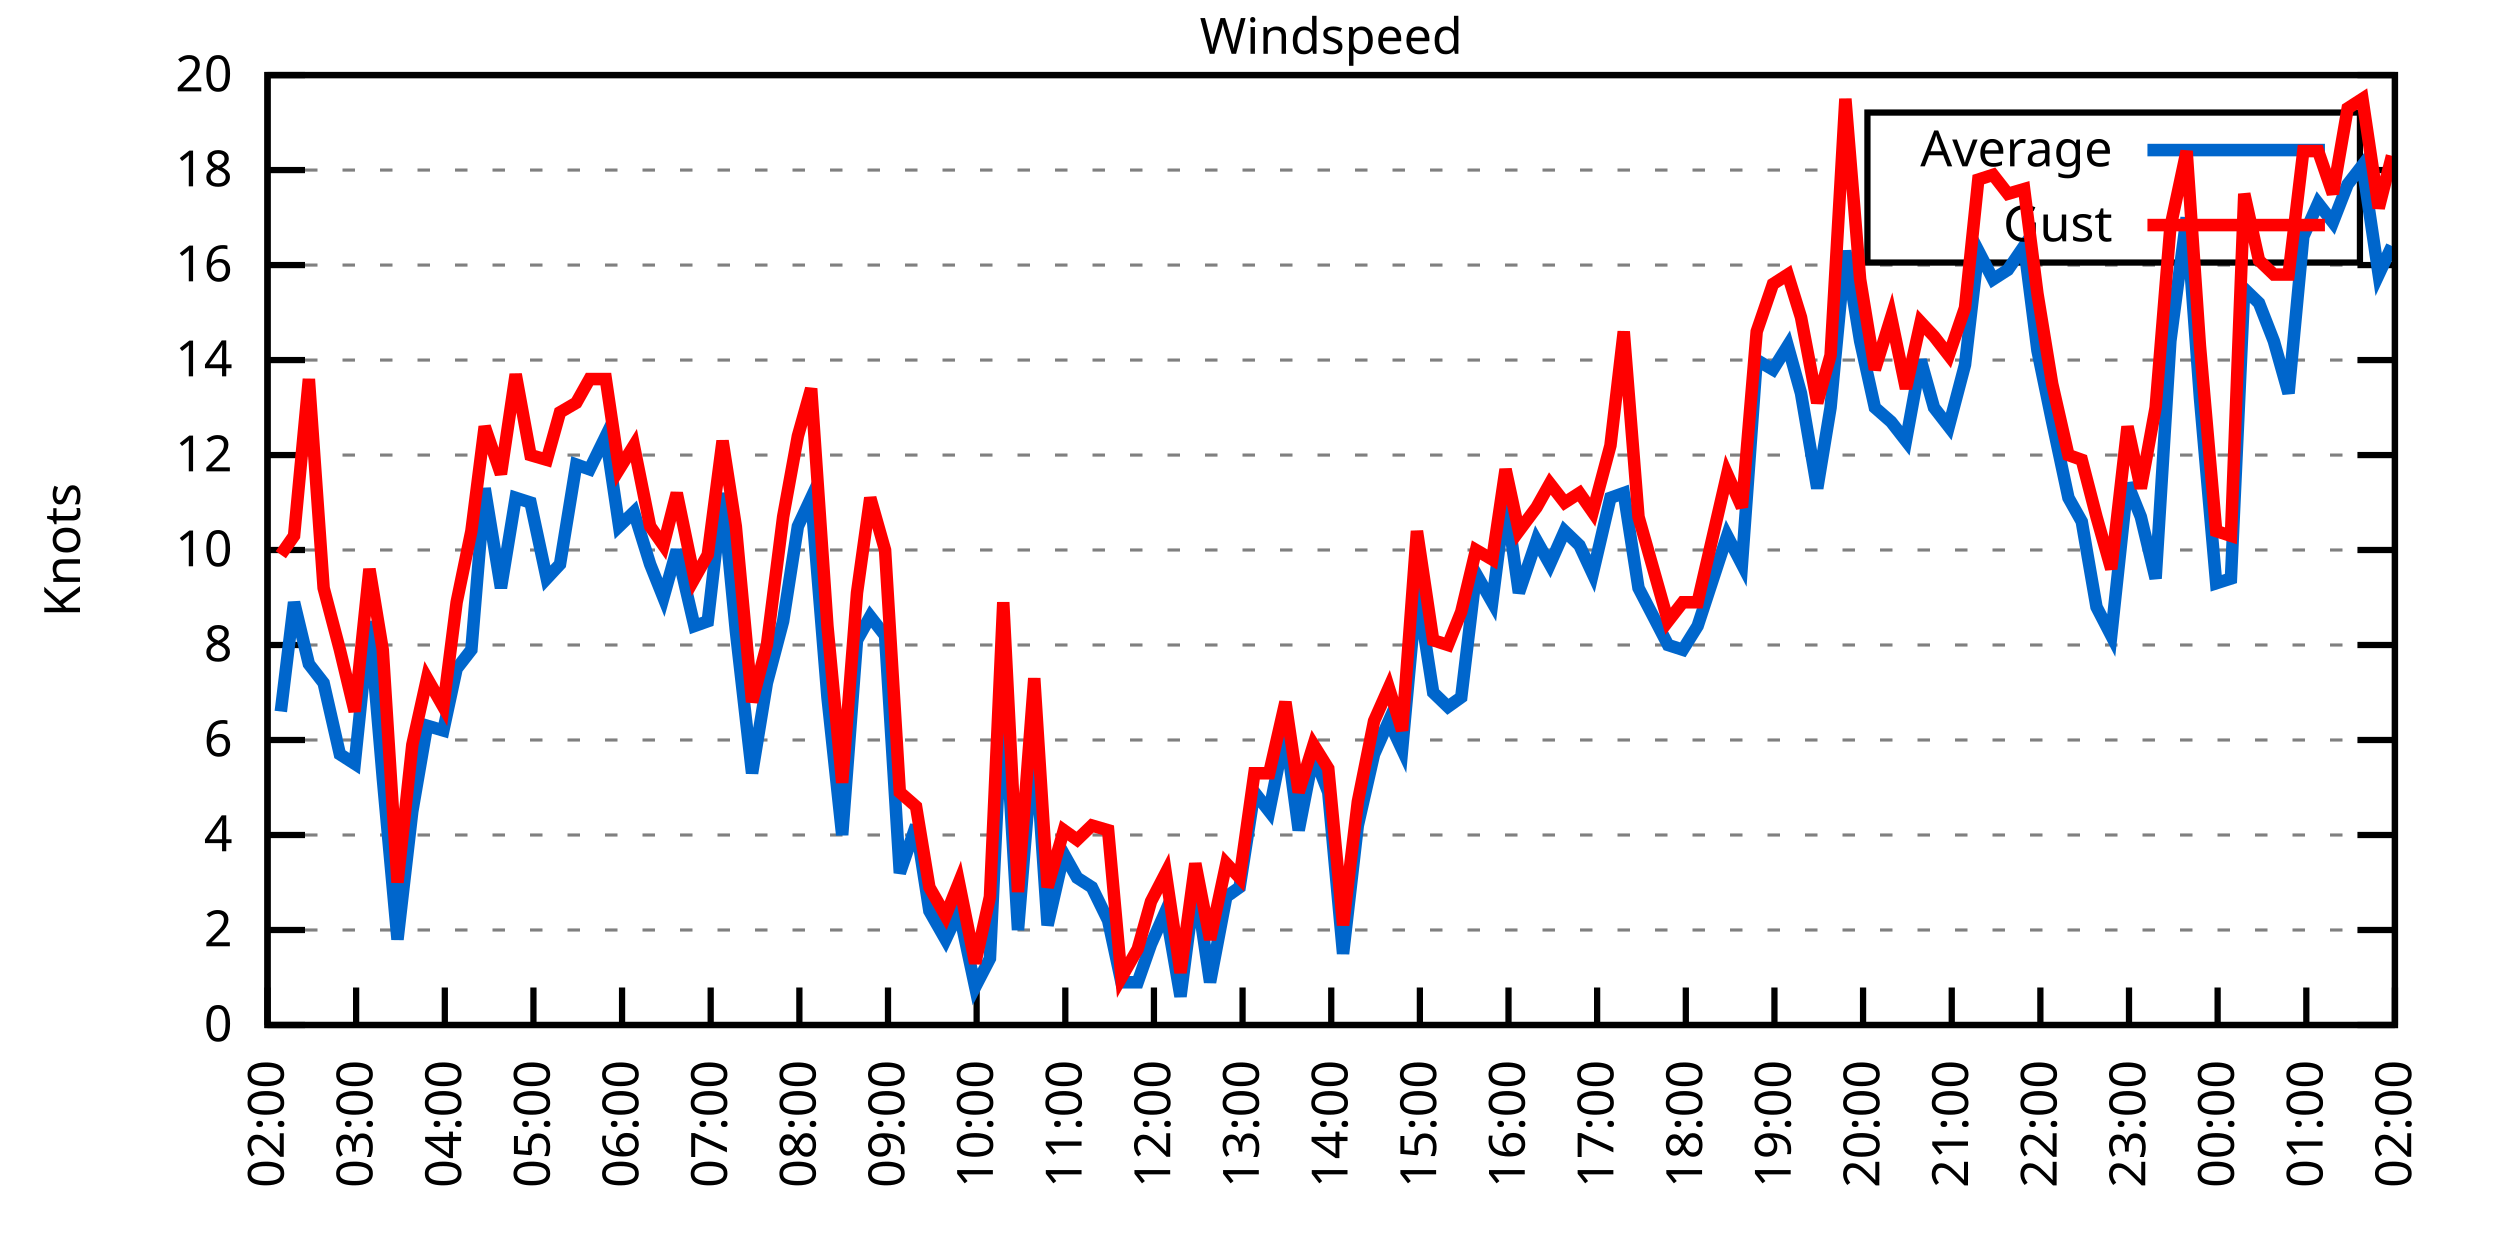
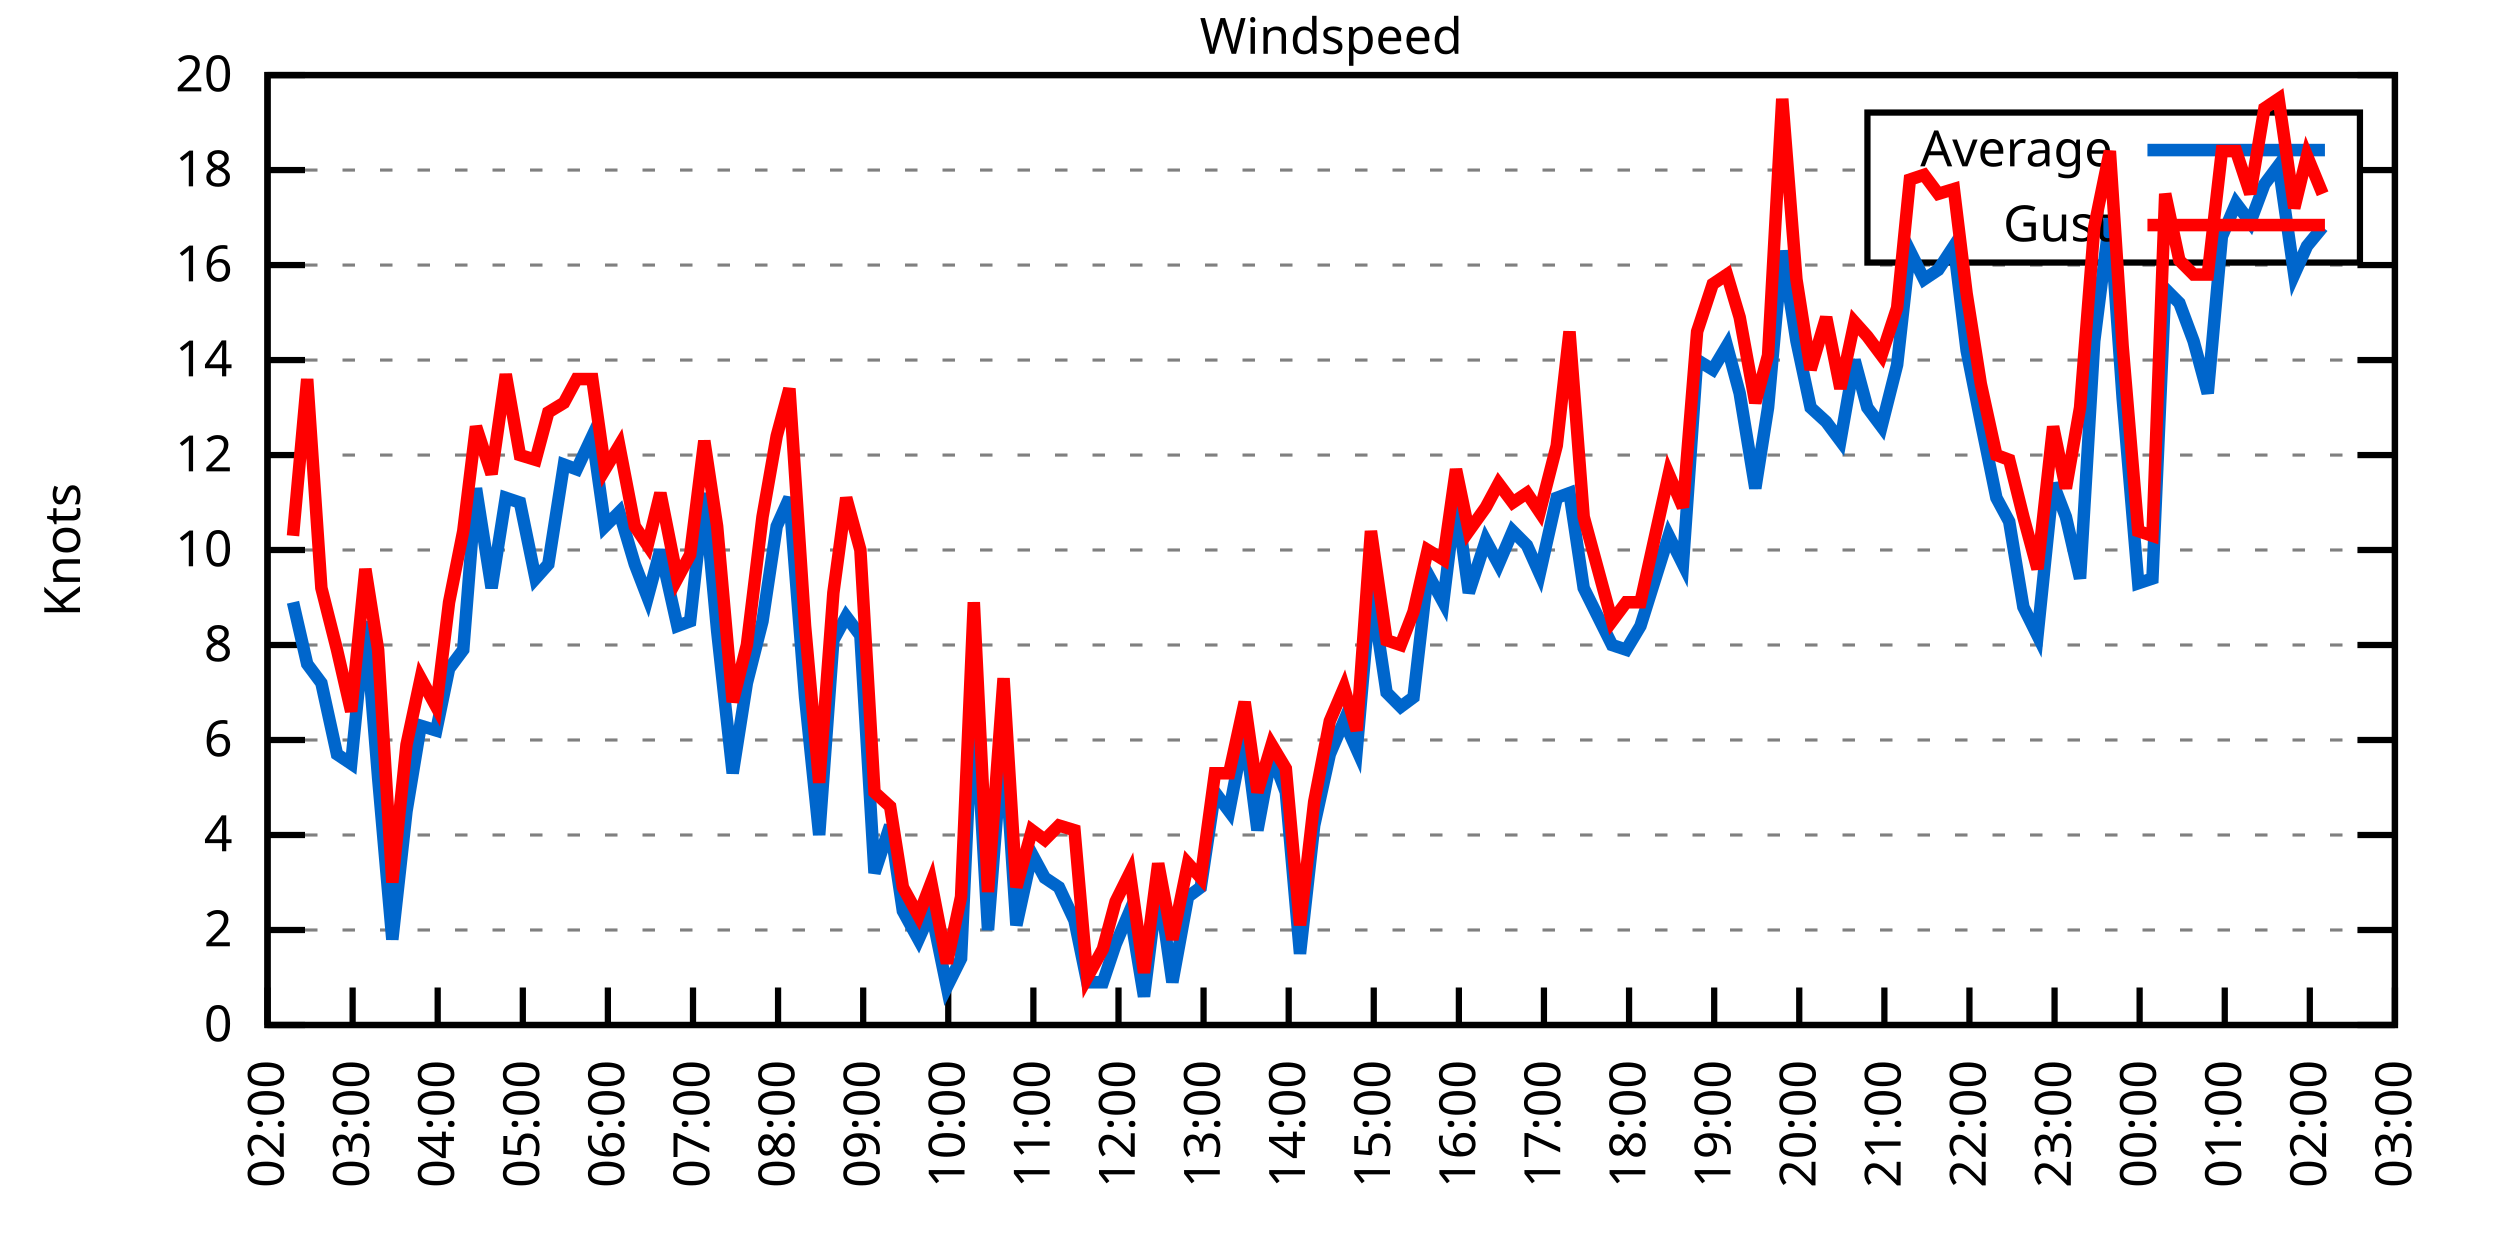
<svg xmlns="http://www.w3.org/2000/svg" xmlns:xlink="http://www.w3.org/1999/xlink" width="400" height="200" viewBox="0 0 400 200">
  <g id="gnuplot_canvas">
    <rect x="0" y="0" width="400" height="200" fill="none" />
    <defs>
      <circle id="gpDot" r="0.5" stroke-width="0.5" stroke="currentColor" />
      <path id="gpPt0" stroke-width="0.333" stroke="currentColor" d="M-1,0 h2 M0,-1 v2" />
      <path id="gpPt1" stroke-width="0.333" stroke="currentColor" d="M-1,-1 L1,1 M1,-1 L-1,1" />
      <path id="gpPt2" stroke-width="0.333" stroke="currentColor" d="M-1,0 L1,0 M0,-1 L0,1 M-1,-1 L1,1 M-1,1 L1,-1" />
      <rect id="gpPt3" stroke-width="0.333" stroke="currentColor" x="-1" y="-1" width="2" height="2" />
      <rect id="gpPt4" stroke-width="0.333" stroke="currentColor" fill="currentColor" x="-1" y="-1" width="2" height="2" />
      <circle id="gpPt5" stroke-width="0.333" stroke="currentColor" cx="0" cy="0" r="1" />
      <use xlink:href="#gpPt5" id="gpPt6" fill="currentColor" stroke="none" />
      <path id="gpPt7" stroke-width="0.333" stroke="currentColor" d="M0,-1.33 L-1.33,0.67 L1.33,0.67 z" />
      <use xlink:href="#gpPt7" id="gpPt8" fill="currentColor" stroke="none" />
      <use xlink:href="#gpPt7" id="gpPt9" stroke="currentColor" transform="rotate(180)" />
      <use xlink:href="#gpPt9" id="gpPt10" fill="currentColor" stroke="none" />
      <use xlink:href="#gpPt3" id="gpPt11" stroke="currentColor" transform="rotate(45)" />
      <use xlink:href="#gpPt11" id="gpPt12" fill="currentColor" stroke="none" />
      <path id="gpPt13" stroke-width="0.333" stroke="currentColor" d="M0,1.330 L1.265,0.411 L0.782,-1.067 L-0.782,-1.076 L-1.265,0.411 z" />
      <use xlink:href="#gpPt13" id="gpPt14" fill="currentColor" stroke="none" />
      <filter id="textbox" filterUnits="objectBoundingBox" x="0" y="0" height="1" width="1">
        <feFlood flood-color="white" flood-opacity="1" result="bgnd" />
        <feComposite in="SourceGraphic" in2="bgnd" operator="atop" />
      </filter>
      <filter id="greybox" filterUnits="objectBoundingBox" x="0" y="0" height="1" width="1">
        <feFlood flood-color="lightgrey" flood-opacity="1" result="grey" />
        <feComposite in="SourceGraphic" in2="grey" operator="atop" />
      </filter>
    </defs>
    <g fill="none" color="white" stroke="currentColor" stroke-width="1.00" stroke-linecap="butt" stroke-linejoin="miter">
</g>
    <g fill="none" color="black" stroke="currentColor" stroke-width="1.00" stroke-linecap="butt" stroke-linejoin="miter">
      <g stroke="none" shape-rendering="crispEdges">
        <polygon fill="rgb(255, 255, 255)" points="42.80,164.00 383.18,164.00 383.18,12.02 42.80,12.02 " />
      </g>
    </g>
    <g fill="none" color="black" stroke="currentColor" stroke-width="1.00" stroke-linecap="butt" stroke-linejoin="miter">
</g>
    <g fill="none" color="black" stroke="black" stroke-width="0.50" stroke-linecap="butt" stroke-linejoin="miter">
</g>
    <g fill="none" color="gray" stroke="currentColor" stroke-width="0.50" stroke-linecap="butt" stroke-linejoin="miter">
      <path stroke="gray" stroke-dasharray="2,4" class="gridline" d="M42.80,164.00 L383.19,164.00  " />
    </g>
    <g fill="none" color="gray" stroke="gray" stroke-width="1.00" stroke-linecap="butt" stroke-linejoin="miter">
</g>
    <g fill="none" color="black" stroke="currentColor" stroke-width="1.00" stroke-linecap="butt" stroke-linejoin="miter">
      <path stroke="black" d="M42.80,164.00 L48.80,164.00 M383.19,164.00 L377.19,164.00  " />
      <g transform="translate(37.20,166.60)" stroke="none" fill="black" font-family="Sans" font-size="8.00" text-anchor="end">
        <text>
          <tspan font-family="Sans"> 0</tspan>
        </text>
      </g>
    </g>
    <g fill="none" color="black" stroke="currentColor" stroke-width="1.00" stroke-linecap="butt" stroke-linejoin="miter">
</g>
    <g fill="none" color="black" stroke="black" stroke-width="0.50" stroke-linecap="butt" stroke-linejoin="miter">
</g>
    <g fill="none" color="gray" stroke="currentColor" stroke-width="0.50" stroke-linecap="butt" stroke-linejoin="miter">
      <path stroke="gray" stroke-dasharray="2,4" class="gridline" d="M42.80,148.80 L383.19,148.80  " />
    </g>
    <g fill="none" color="gray" stroke="gray" stroke-width="1.00" stroke-linecap="butt" stroke-linejoin="miter">
</g>
    <g fill="none" color="black" stroke="currentColor" stroke-width="1.00" stroke-linecap="butt" stroke-linejoin="miter">
      <path stroke="black" d="M42.80,148.80 L48.80,148.80 M383.19,148.80 L377.19,148.80  " />
      <g transform="translate(37.20,151.40)" stroke="none" fill="black" font-family="Sans" font-size="8.00" text-anchor="end">
        <text>
          <tspan font-family="Sans"> 2</tspan>
        </text>
      </g>
    </g>
    <g fill="none" color="black" stroke="currentColor" stroke-width="1.00" stroke-linecap="butt" stroke-linejoin="miter">
</g>
    <g fill="none" color="black" stroke="black" stroke-width="0.50" stroke-linecap="butt" stroke-linejoin="miter">
</g>
    <g fill="none" color="gray" stroke="currentColor" stroke-width="0.50" stroke-linecap="butt" stroke-linejoin="miter">
      <path stroke="gray" stroke-dasharray="2,4" class="gridline" d="M42.80,133.60 L383.19,133.60  " />
    </g>
    <g fill="none" color="gray" stroke="gray" stroke-width="1.00" stroke-linecap="butt" stroke-linejoin="miter">
</g>
    <g fill="none" color="black" stroke="currentColor" stroke-width="1.00" stroke-linecap="butt" stroke-linejoin="miter">
      <path stroke="black" d="M42.80,133.60 L48.80,133.60 M383.19,133.60 L377.19,133.60  " />
      <g transform="translate(37.20,136.20)" stroke="none" fill="black" font-family="Sans" font-size="8.00" text-anchor="end">
        <text>
          <tspan font-family="Sans"> 4</tspan>
        </text>
      </g>
    </g>
    <g fill="none" color="black" stroke="currentColor" stroke-width="1.00" stroke-linecap="butt" stroke-linejoin="miter">
</g>
    <g fill="none" color="black" stroke="black" stroke-width="0.50" stroke-linecap="butt" stroke-linejoin="miter">
</g>
    <g fill="none" color="gray" stroke="currentColor" stroke-width="0.50" stroke-linecap="butt" stroke-linejoin="miter">
      <path stroke="gray" stroke-dasharray="2,4" class="gridline" d="M42.80,118.40 L383.19,118.40  " />
    </g>
    <g fill="none" color="gray" stroke="gray" stroke-width="1.00" stroke-linecap="butt" stroke-linejoin="miter">
</g>
    <g fill="none" color="black" stroke="currentColor" stroke-width="1.00" stroke-linecap="butt" stroke-linejoin="miter">
      <path stroke="black" d="M42.80,118.40 L48.80,118.40 M383.19,118.40 L377.19,118.40  " />
      <g transform="translate(37.20,121.00)" stroke="none" fill="black" font-family="Sans" font-size="8.00" text-anchor="end">
        <text>
          <tspan font-family="Sans"> 6</tspan>
        </text>
      </g>
    </g>
    <g fill="none" color="black" stroke="currentColor" stroke-width="1.00" stroke-linecap="butt" stroke-linejoin="miter">
</g>
    <g fill="none" color="black" stroke="black" stroke-width="0.50" stroke-linecap="butt" stroke-linejoin="miter">
</g>
    <g fill="none" color="gray" stroke="currentColor" stroke-width="0.50" stroke-linecap="butt" stroke-linejoin="miter">
      <path stroke="gray" stroke-dasharray="2,4" class="gridline" d="M42.80,103.20 L383.19,103.20  " />
    </g>
    <g fill="none" color="gray" stroke="gray" stroke-width="1.00" stroke-linecap="butt" stroke-linejoin="miter">
</g>
    <g fill="none" color="black" stroke="currentColor" stroke-width="1.00" stroke-linecap="butt" stroke-linejoin="miter">
      <path stroke="black" d="M42.80,103.20 L48.80,103.20 M383.19,103.20 L377.19,103.20  " />
      <g transform="translate(37.20,105.80)" stroke="none" fill="black" font-family="Sans" font-size="8.00" text-anchor="end">
        <text>
          <tspan font-family="Sans"> 8</tspan>
        </text>
      </g>
    </g>
    <g fill="none" color="black" stroke="currentColor" stroke-width="1.00" stroke-linecap="butt" stroke-linejoin="miter">
</g>
    <g fill="none" color="black" stroke="black" stroke-width="0.50" stroke-linecap="butt" stroke-linejoin="miter">
</g>
    <g fill="none" color="gray" stroke="currentColor" stroke-width="0.50" stroke-linecap="butt" stroke-linejoin="miter">
      <path stroke="gray" stroke-dasharray="2,4" class="gridline" d="M42.80,88.00 L383.19,88.00  " />
    </g>
    <g fill="none" color="gray" stroke="gray" stroke-width="1.00" stroke-linecap="butt" stroke-linejoin="miter">
</g>
    <g fill="none" color="black" stroke="currentColor" stroke-width="1.00" stroke-linecap="butt" stroke-linejoin="miter">
      <path stroke="black" d="M42.80,88.00 L48.80,88.00 M383.19,88.00 L377.19,88.00  " />
      <g transform="translate(37.20,90.60)" stroke="none" fill="black" font-family="Sans" font-size="8.00" text-anchor="end">
        <text>
          <tspan font-family="Sans"> 10</tspan>
        </text>
      </g>
    </g>
    <g fill="none" color="black" stroke="currentColor" stroke-width="1.00" stroke-linecap="butt" stroke-linejoin="miter">
</g>
    <g fill="none" color="black" stroke="black" stroke-width="0.50" stroke-linecap="butt" stroke-linejoin="miter">
</g>
    <g fill="none" color="gray" stroke="currentColor" stroke-width="0.50" stroke-linecap="butt" stroke-linejoin="miter">
      <path stroke="gray" stroke-dasharray="2,4" class="gridline" d="M42.80,72.81 L383.19,72.81  " />
    </g>
    <g fill="none" color="gray" stroke="gray" stroke-width="1.00" stroke-linecap="butt" stroke-linejoin="miter">
</g>
    <g fill="none" color="black" stroke="currentColor" stroke-width="1.00" stroke-linecap="butt" stroke-linejoin="miter">
      <path stroke="black" d="M42.80,72.81 L48.80,72.81 M383.19,72.81 L377.19,72.81  " />
      <g transform="translate(37.20,75.41)" stroke="none" fill="black" font-family="Sans" font-size="8.00" text-anchor="end">
        <text>
          <tspan font-family="Sans"> 12</tspan>
        </text>
      </g>
    </g>
    <g fill="none" color="black" stroke="currentColor" stroke-width="1.00" stroke-linecap="butt" stroke-linejoin="miter">
</g>
    <g fill="none" color="black" stroke="black" stroke-width="0.50" stroke-linecap="butt" stroke-linejoin="miter">
</g>
    <g fill="none" color="gray" stroke="currentColor" stroke-width="0.50" stroke-linecap="butt" stroke-linejoin="miter">
      <path stroke="gray" stroke-dasharray="2,4" class="gridline" d="M42.80,57.61 L383.19,57.61  " />
    </g>
    <g fill="none" color="gray" stroke="gray" stroke-width="1.00" stroke-linecap="butt" stroke-linejoin="miter">
</g>
    <g fill="none" color="black" stroke="currentColor" stroke-width="1.00" stroke-linecap="butt" stroke-linejoin="miter">
      <path stroke="black" d="M42.80,57.61 L48.80,57.61 M383.19,57.61 L377.19,57.61  " />
      <g transform="translate(37.20,60.21)" stroke="none" fill="black" font-family="Sans" font-size="8.00" text-anchor="end">
        <text>
          <tspan font-family="Sans"> 14</tspan>
        </text>
      </g>
    </g>
    <g fill="none" color="black" stroke="currentColor" stroke-width="1.00" stroke-linecap="butt" stroke-linejoin="miter">
</g>
    <g fill="none" color="black" stroke="black" stroke-width="0.50" stroke-linecap="butt" stroke-linejoin="miter">
</g>
    <g fill="none" color="gray" stroke="currentColor" stroke-width="0.50" stroke-linecap="butt" stroke-linejoin="miter">
      <path stroke="gray" stroke-dasharray="2,4" class="gridline" d="M42.80,42.41 L383.19,42.41  " />
    </g>
    <g fill="none" color="gray" stroke="gray" stroke-width="1.00" stroke-linecap="butt" stroke-linejoin="miter">
</g>
    <g fill="none" color="black" stroke="currentColor" stroke-width="1.00" stroke-linecap="butt" stroke-linejoin="miter">
      <path stroke="black" d="M42.80,42.41 L48.80,42.41 M383.19,42.41 L377.19,42.41  " />
      <g transform="translate(37.20,45.01)" stroke="none" fill="black" font-family="Sans" font-size="8.00" text-anchor="end">
        <text>
          <tspan font-family="Sans"> 16</tspan>
        </text>
      </g>
    </g>
    <g fill="none" color="black" stroke="currentColor" stroke-width="1.00" stroke-linecap="butt" stroke-linejoin="miter">
</g>
    <g fill="none" color="black" stroke="black" stroke-width="0.50" stroke-linecap="butt" stroke-linejoin="miter">
</g>
    <g fill="none" color="gray" stroke="currentColor" stroke-width="0.50" stroke-linecap="butt" stroke-linejoin="miter">
      <path stroke="gray" stroke-dasharray="2,4" class="gridline" d="M42.80,27.21 L298.79,27.21 M377.59,27.21 L383.19,27.21  " />
    </g>
    <g fill="none" color="gray" stroke="gray" stroke-width="1.00" stroke-linecap="butt" stroke-linejoin="miter">
</g>
    <g fill="none" color="black" stroke="currentColor" stroke-width="1.00" stroke-linecap="butt" stroke-linejoin="miter">
      <path stroke="black" d="M42.80,27.21 L48.80,27.21 M383.19,27.21 L377.19,27.21  " />
      <g transform="translate(37.20,29.81)" stroke="none" fill="black" font-family="Sans" font-size="8.00" text-anchor="end">
        <text>
          <tspan font-family="Sans"> 18</tspan>
        </text>
      </g>
    </g>
    <g fill="none" color="black" stroke="currentColor" stroke-width="1.00" stroke-linecap="butt" stroke-linejoin="miter">
</g>
    <g fill="none" color="black" stroke="black" stroke-width="0.50" stroke-linecap="butt" stroke-linejoin="miter">
</g>
    <g fill="none" color="gray" stroke="currentColor" stroke-width="0.50" stroke-linecap="butt" stroke-linejoin="miter">
      <path stroke="gray" stroke-dasharray="2,4" class="gridline" d="M42.80,12.01 L383.19,12.01  " />
    </g>
    <g fill="none" color="gray" stroke="gray" stroke-width="1.00" stroke-linecap="butt" stroke-linejoin="miter">
</g>
    <g fill="none" color="black" stroke="currentColor" stroke-width="1.00" stroke-linecap="butt" stroke-linejoin="miter">
      <path stroke="black" d="M42.80,12.01 L48.80,12.01 M383.19,12.01 L377.19,12.01  " />
      <g transform="translate(37.20,14.61)" stroke="none" fill="black" font-family="Sans" font-size="8.00" text-anchor="end">
        <text>
          <tspan font-family="Sans"> 20</tspan>
        </text>
      </g>
    </g>
    <g fill="none" color="black" stroke="currentColor" stroke-width="1.00" stroke-linecap="butt" stroke-linejoin="miter">
      <path stroke="black" d="M42.80,164.00 L42.80,158.00  " />
      <g transform="translate(45.40,169.60) rotate(270.00)" stroke="none" fill="black" font-family="Sans" font-size="8.00" text-anchor="end">
        <text>
          <tspan font-family="Sans">02:00</tspan>
        </text>
      </g>
    </g>
    <g fill="none" color="black" stroke="currentColor" stroke-width="1.00" stroke-linecap="butt" stroke-linejoin="miter">
-       <path stroke="black" d="M56.98,164.00 L56.98,158.00  " />
-       <g transform="translate(59.58,169.60) rotate(270.00)" stroke="none" fill="black" font-family="Sans" font-size="8.00" text-anchor="end">
+       <path stroke="black" d="M56.42,164.00 L56.42,158.00  " />
+       <g transform="translate(59.02,169.60) rotate(270.00)" stroke="none" fill="black" font-family="Sans" font-size="8.00" text-anchor="end">
        <text>
          <tspan font-family="Sans">03:00</tspan>
        </text>
      </g>
    </g>
    <g fill="none" color="black" stroke="currentColor" stroke-width="1.00" stroke-linecap="butt" stroke-linejoin="miter">
-       <path stroke="black" d="M71.17,164.00 L71.17,158.00  " />
-       <g transform="translate(73.77,169.60) rotate(270.00)" stroke="none" fill="black" font-family="Sans" font-size="8.00" text-anchor="end">
+       <path stroke="black" d="M70.03,164.00 L70.03,158.00  " />
+       <g transform="translate(72.63,169.60) rotate(270.00)" stroke="none" fill="black" font-family="Sans" font-size="8.00" text-anchor="end">
        <text>
          <tspan font-family="Sans">04:00</tspan>
        </text>
      </g>
    </g>
    <g fill="none" color="black" stroke="currentColor" stroke-width="1.00" stroke-linecap="butt" stroke-linejoin="miter">
-       <path stroke="black" d="M85.35,164.00 L85.35,158.00  " />
-       <g transform="translate(87.95,169.60) rotate(270.00)" stroke="none" fill="black" font-family="Sans" font-size="8.00" text-anchor="end">
+       <path stroke="black" d="M83.65,164.00 L83.65,158.00  " />
+       <g transform="translate(86.25,169.60) rotate(270.00)" stroke="none" fill="black" font-family="Sans" font-size="8.00" text-anchor="end">
        <text>
          <tspan font-family="Sans">05:00</tspan>
        </text>
      </g>
    </g>
    <g fill="none" color="black" stroke="currentColor" stroke-width="1.00" stroke-linecap="butt" stroke-linejoin="miter">
-       <path stroke="black" d="M99.53,164.00 L99.53,158.00  " />
-       <g transform="translate(102.13,169.60) rotate(270.00)" stroke="none" fill="black" font-family="Sans" font-size="8.00" text-anchor="end">
+       <path stroke="black" d="M97.26,164.00 L97.26,158.00  " />
+       <g transform="translate(99.86,169.60) rotate(270.00)" stroke="none" fill="black" font-family="Sans" font-size="8.00" text-anchor="end">
        <text>
          <tspan font-family="Sans">06:00</tspan>
        </text>
      </g>
    </g>
    <g fill="none" color="black" stroke="currentColor" stroke-width="1.00" stroke-linecap="butt" stroke-linejoin="miter">
-       <path stroke="black" d="M113.71,164.00 L113.71,158.00  " />
-       <g transform="translate(116.31,169.60) rotate(270.00)" stroke="none" fill="black" font-family="Sans" font-size="8.00" text-anchor="end">
+       <path stroke="black" d="M110.88,164.00 L110.88,158.00  " />
+       <g transform="translate(113.48,169.60) rotate(270.00)" stroke="none" fill="black" font-family="Sans" font-size="8.00" text-anchor="end">
        <text>
          <tspan font-family="Sans">07:00</tspan>
        </text>
      </g>
    </g>
    <g fill="none" color="black" stroke="currentColor" stroke-width="1.00" stroke-linecap="butt" stroke-linejoin="miter">
-       <path stroke="black" d="M127.90,164.00 L127.90,158.00  " />
-       <g transform="translate(130.50,169.60) rotate(270.00)" stroke="none" fill="black" font-family="Sans" font-size="8.00" text-anchor="end">
+       <path stroke="black" d="M124.49,164.00 L124.49,158.00  " />
+       <g transform="translate(127.09,169.60) rotate(270.00)" stroke="none" fill="black" font-family="Sans" font-size="8.00" text-anchor="end">
        <text>
          <tspan font-family="Sans">08:00</tspan>
        </text>
      </g>
    </g>
    <g fill="none" color="black" stroke="currentColor" stroke-width="1.00" stroke-linecap="butt" stroke-linejoin="miter">
-       <path stroke="black" d="M142.08,164.00 L142.08,158.00  " />
-       <g transform="translate(144.68,169.60) rotate(270.00)" stroke="none" fill="black" font-family="Sans" font-size="8.00" text-anchor="end">
+       <path stroke="black" d="M138.11,164.00 L138.11,158.00  " />
+       <g transform="translate(140.71,169.60) rotate(270.00)" stroke="none" fill="black" font-family="Sans" font-size="8.00" text-anchor="end">
        <text>
          <tspan font-family="Sans">09:00</tspan>
        </text>
      </g>
    </g>
    <g fill="none" color="black" stroke="currentColor" stroke-width="1.00" stroke-linecap="butt" stroke-linejoin="miter">
-       <path stroke="black" d="M156.26,164.00 L156.26,158.00  " />
-       <g transform="translate(158.86,169.60) rotate(270.00)" stroke="none" fill="black" font-family="Sans" font-size="8.00" text-anchor="end">
+       <path stroke="black" d="M151.72,164.00 L151.72,158.00  " />
+       <g transform="translate(154.32,169.60) rotate(270.00)" stroke="none" fill="black" font-family="Sans" font-size="8.00" text-anchor="end">
        <text>
          <tspan font-family="Sans">10:00</tspan>
        </text>
      </g>
    </g>
    <g fill="none" color="black" stroke="currentColor" stroke-width="1.00" stroke-linecap="butt" stroke-linejoin="miter">
-       <path stroke="black" d="M170.45,164.00 L170.45,158.00  " />
-       <g transform="translate(173.05,169.60) rotate(270.00)" stroke="none" fill="black" font-family="Sans" font-size="8.00" text-anchor="end">
+       <path stroke="black" d="M165.34,164.00 L165.34,158.00  " />
+       <g transform="translate(167.94,169.60) rotate(270.00)" stroke="none" fill="black" font-family="Sans" font-size="8.00" text-anchor="end">
        <text>
          <tspan font-family="Sans">11:00</tspan>
        </text>
      </g>
    </g>
    <g fill="none" color="black" stroke="currentColor" stroke-width="1.00" stroke-linecap="butt" stroke-linejoin="miter">
-       <path stroke="black" d="M184.63,164.00 L184.63,158.00  " />
-       <g transform="translate(187.23,169.60) rotate(270.00)" stroke="none" fill="black" font-family="Sans" font-size="8.00" text-anchor="end">
+       <path stroke="black" d="M178.96,164.00 L178.96,158.00  " />
+       <g transform="translate(181.56,169.60) rotate(270.00)" stroke="none" fill="black" font-family="Sans" font-size="8.00" text-anchor="end">
        <text>
          <tspan font-family="Sans">12:00</tspan>
        </text>
      </g>
    </g>
    <g fill="none" color="black" stroke="currentColor" stroke-width="1.00" stroke-linecap="butt" stroke-linejoin="miter">
-       <path stroke="black" d="M198.81,164.00 L198.81,158.00  " />
-       <g transform="translate(201.41,169.60) rotate(270.00)" stroke="none" fill="black" font-family="Sans" font-size="8.00" text-anchor="end">
+       <path stroke="black" d="M192.57,164.00 L192.57,158.00  " />
+       <g transform="translate(195.17,169.60) rotate(270.00)" stroke="none" fill="black" font-family="Sans" font-size="8.00" text-anchor="end">
        <text>
          <tspan font-family="Sans">13:00</tspan>
        </text>
      </g>
    </g>
    <g fill="none" color="black" stroke="currentColor" stroke-width="1.00" stroke-linecap="butt" stroke-linejoin="miter">
-       <path stroke="black" d="M213.00,164.00 L213.00,158.00  " />
-       <g transform="translate(215.60,169.60) rotate(270.00)" stroke="none" fill="black" font-family="Sans" font-size="8.00" text-anchor="end">
+       <path stroke="black" d="M206.19,164.00 L206.19,158.00  " />
+       <g transform="translate(208.79,169.60) rotate(270.00)" stroke="none" fill="black" font-family="Sans" font-size="8.00" text-anchor="end">
        <text>
          <tspan font-family="Sans">14:00</tspan>
        </text>
      </g>
    </g>
    <g fill="none" color="black" stroke="currentColor" stroke-width="1.00" stroke-linecap="butt" stroke-linejoin="miter">
-       <path stroke="black" d="M227.18,164.00 L227.18,158.00  " />
-       <g transform="translate(229.78,169.60) rotate(270.00)" stroke="none" fill="black" font-family="Sans" font-size="8.00" text-anchor="end">
+       <path stroke="black" d="M219.80,164.00 L219.80,158.00  " />
+       <g transform="translate(222.40,169.60) rotate(270.00)" stroke="none" fill="black" font-family="Sans" font-size="8.00" text-anchor="end">
        <text>
          <tspan font-family="Sans">15:00</tspan>
        </text>
      </g>
    </g>
    <g fill="none" color="black" stroke="currentColor" stroke-width="1.00" stroke-linecap="butt" stroke-linejoin="miter">
-       <path stroke="black" d="M241.36,164.00 L241.36,158.00  " />
-       <g transform="translate(243.96,169.60) rotate(270.00)" stroke="none" fill="black" font-family="Sans" font-size="8.00" text-anchor="end">
+       <path stroke="black" d="M233.42,164.00 L233.42,158.00  " />
+       <g transform="translate(236.02,169.60) rotate(270.00)" stroke="none" fill="black" font-family="Sans" font-size="8.00" text-anchor="end">
        <text>
          <tspan font-family="Sans">16:00</tspan>
        </text>
      </g>
    </g>
    <g fill="none" color="black" stroke="currentColor" stroke-width="1.00" stroke-linecap="butt" stroke-linejoin="miter">
-       <path stroke="black" d="M255.54,164.00 L255.54,158.00  " />
-       <g transform="translate(258.14,169.60) rotate(270.00)" stroke="none" fill="black" font-family="Sans" font-size="8.00" text-anchor="end">
+       <path stroke="black" d="M247.03,164.00 L247.03,158.00  " />
+       <g transform="translate(249.63,169.60) rotate(270.00)" stroke="none" fill="black" font-family="Sans" font-size="8.00" text-anchor="end">
        <text>
          <tspan font-family="Sans">17:00</tspan>
        </text>
      </g>
    </g>
    <g fill="none" color="black" stroke="currentColor" stroke-width="1.00" stroke-linecap="butt" stroke-linejoin="miter">
-       <path stroke="black" d="M269.73,164.00 L269.73,158.00  " />
-       <g transform="translate(272.33,169.60) rotate(270.00)" stroke="none" fill="black" font-family="Sans" font-size="8.00" text-anchor="end">
+       <path stroke="black" d="M260.65,164.00 L260.65,158.00  " />
+       <g transform="translate(263.25,169.60) rotate(270.00)" stroke="none" fill="black" font-family="Sans" font-size="8.00" text-anchor="end">
        <text>
          <tspan font-family="Sans">18:00</tspan>
        </text>
      </g>
    </g>
    <g fill="none" color="black" stroke="currentColor" stroke-width="1.00" stroke-linecap="butt" stroke-linejoin="miter">
-       <path stroke="black" d="M283.91,164.00 L283.91,158.00  " />
-       <g transform="translate(286.51,169.60) rotate(270.00)" stroke="none" fill="black" font-family="Sans" font-size="8.00" text-anchor="end">
+       <path stroke="black" d="M274.27,164.00 L274.27,158.00  " />
+       <g transform="translate(276.87,169.60) rotate(270.00)" stroke="none" fill="black" font-family="Sans" font-size="8.00" text-anchor="end">
        <text>
          <tspan font-family="Sans">19:00</tspan>
        </text>
      </g>
    </g>
    <g fill="none" color="black" stroke="currentColor" stroke-width="1.00" stroke-linecap="butt" stroke-linejoin="miter">
-       <path stroke="black" d="M298.09,164.00 L298.09,158.00  " />
-       <g transform="translate(300.69,169.60) rotate(270.00)" stroke="none" fill="black" font-family="Sans" font-size="8.00" text-anchor="end">
+       <path stroke="black" d="M287.88,164.00 L287.88,158.00  " />
+       <g transform="translate(290.48,169.60) rotate(270.00)" stroke="none" fill="black" font-family="Sans" font-size="8.00" text-anchor="end">
        <text>
          <tspan font-family="Sans">20:00</tspan>
        </text>
      </g>
    </g>
    <g fill="none" color="black" stroke="currentColor" stroke-width="1.00" stroke-linecap="butt" stroke-linejoin="miter">
-       <path stroke="black" d="M312.28,164.00 L312.28,158.00  " />
-       <g transform="translate(314.88,169.60) rotate(270.00)" stroke="none" fill="black" font-family="Sans" font-size="8.00" text-anchor="end">
+       <path stroke="black" d="M301.50,164.00 L301.50,158.00  " />
+       <g transform="translate(304.10,169.60) rotate(270.00)" stroke="none" fill="black" font-family="Sans" font-size="8.00" text-anchor="end">
        <text>
          <tspan font-family="Sans">21:00</tspan>
        </text>
      </g>
    </g>
    <g fill="none" color="black" stroke="currentColor" stroke-width="1.00" stroke-linecap="butt" stroke-linejoin="miter">
-       <path stroke="black" d="M326.46,164.00 L326.46,158.00  " />
-       <g transform="translate(329.06,169.60) rotate(270.00)" stroke="none" fill="black" font-family="Sans" font-size="8.00" text-anchor="end">
+       <path stroke="black" d="M315.11,164.00 L315.11,158.00  " />
+       <g transform="translate(317.71,169.60) rotate(270.00)" stroke="none" fill="black" font-family="Sans" font-size="8.00" text-anchor="end">
        <text>
          <tspan font-family="Sans">22:00</tspan>
        </text>
      </g>
    </g>
    <g fill="none" color="black" stroke="currentColor" stroke-width="1.00" stroke-linecap="butt" stroke-linejoin="miter">
-       <path stroke="black" d="M340.64,164.00 L340.64,158.00  " />
-       <g transform="translate(343.24,169.60) rotate(270.00)" stroke="none" fill="black" font-family="Sans" font-size="8.00" text-anchor="end">
+       <path stroke="black" d="M328.73,164.00 L328.73,158.00  " />
+       <g transform="translate(331.33,169.60) rotate(270.00)" stroke="none" fill="black" font-family="Sans" font-size="8.00" text-anchor="end">
        <text>
          <tspan font-family="Sans">23:00</tspan>
        </text>
      </g>
    </g>
    <g fill="none" color="black" stroke="currentColor" stroke-width="1.00" stroke-linecap="butt" stroke-linejoin="miter">
-       <path stroke="black" d="M354.82,164.00 L354.82,158.00  " />
-       <g transform="translate(357.42,169.60) rotate(270.00)" stroke="none" fill="black" font-family="Sans" font-size="8.00" text-anchor="end">
+       <path stroke="black" d="M342.34,164.00 L342.34,158.00  " />
+       <g transform="translate(344.94,169.60) rotate(270.00)" stroke="none" fill="black" font-family="Sans" font-size="8.00" text-anchor="end">
        <text>
          <tspan font-family="Sans">00:00</tspan>
        </text>
      </g>
    </g>
    <g fill="none" color="black" stroke="currentColor" stroke-width="1.00" stroke-linecap="butt" stroke-linejoin="miter">
-       <path stroke="black" d="M369.01,164.00 L369.01,158.00  " />
-       <g transform="translate(371.61,169.60) rotate(270.00)" stroke="none" fill="black" font-family="Sans" font-size="8.00" text-anchor="end">
+       <path stroke="black" d="M355.96,164.00 L355.96,158.00  " />
+       <g transform="translate(358.56,169.60) rotate(270.00)" stroke="none" fill="black" font-family="Sans" font-size="8.00" text-anchor="end">
        <text>
          <tspan font-family="Sans">01:00</tspan>
+         </text>
+       </g>
+     </g>
+     <g fill="none" color="black" stroke="currentColor" stroke-width="1.00" stroke-linecap="butt" stroke-linejoin="miter">
+       <path stroke="black" d="M369.57,164.00 L369.57,158.00  " />
+       <g transform="translate(372.17,169.60) rotate(270.00)" stroke="none" fill="black" font-family="Sans" font-size="8.00" text-anchor="end">
+         <text>
+           <tspan font-family="Sans">02:00</tspan>
        </text>
      </g>
    </g>
    <g fill="none" color="black" stroke="currentColor" stroke-width="1.00" stroke-linecap="butt" stroke-linejoin="miter">
      <path stroke="black" d="M383.19,164.00 L383.19,158.00  " />
      <g transform="translate(385.79,169.60) rotate(270.00)" stroke="none" fill="black" font-family="Sans" font-size="8.00" text-anchor="end">
        <text>
-           <tspan font-family="Sans">02:00</tspan>
+           <tspan font-family="Sans">03:00</tspan>
        </text>
      </g>
    </g>
    <g fill="none" color="black" stroke="currentColor" stroke-width="1.00" stroke-linecap="butt" stroke-linejoin="miter">
</g>
    <g fill="none" color="black" stroke="currentColor" stroke-width="1.00" stroke-linecap="butt" stroke-linejoin="miter">
      <path stroke="black" d="M42.80,12.01 L42.80,164.00 L383.19,164.00 L383.19,12.01 L42.80,12.01 Z  " />
    </g>
    <g fill="none" color="black" stroke="currentColor" stroke-width="1.00" stroke-linecap="butt" stroke-linejoin="miter">
</g>
    <g fill="none" color="black" stroke="currentColor" stroke-width="1.00" stroke-linecap="butt" stroke-linejoin="miter">
      <path stroke="black" d="M298.79,42.01 L298.79,18.01 L377.59,18.01 L377.59,42.01 L298.79,42.01 Z  " />
    </g>
    <g id="Windspeed_plot_1">
      <g fill="none" color="white" stroke="black" stroke-width="2.00" stroke-linecap="butt" stroke-linejoin="miter">
</g>
      <g fill="none" color="black" stroke="currentColor" stroke-width="2.00" stroke-linecap="butt" stroke-linejoin="miter">
        <g transform="translate(337.99,26.61)" stroke="none" fill="black" font-family="Sans" font-size="8.00" text-anchor="end">
          <text>
            <tspan font-family="Sans">Average</tspan>
          </text>
        </g>
      </g>
      <g fill="none" color="black" stroke="currentColor" stroke-width="2.00" stroke-linecap="butt" stroke-linejoin="miter">
-         <path stroke="rgb(  0, 102, 204)" d="M343.59,24.01 L371.99,24.01 M44.93,113.84 L47.05,96.36 L49.42,106.24 L51.78,109.28 L54.38,120.68 L56.75,122.20   L59.11,99.40 L61.24,124.48 L63.60,150.32 L65.97,129.80 L68.33,116.12 L70.93,116.88 L73.06,107.00 L75.42,103.96   L77.55,78.13 L80.15,94.08 L82.51,79.65 L84.88,80.41 L87.48,92.56 L89.60,90.28 L92.20,74.33 L94.33,75.09   L96.93,69.77 L99.06,84.21 L101.42,81.93 L104.02,90.28 L106.15,95.60 L108.28,88.00 L111.11,100.16 L113.24,99.40   L115.61,78.89 L117.73,100.92 L120.33,123.72 L122.70,109.28 L125.30,99.40 L127.66,84.21 L129.79,79.65 L132.39,111.56   L134.75,133.60 L137.12,102.44 L139.24,98.64 L141.61,101.68 L143.97,139.68 L146.57,132.08 L148.70,145.76 L151.30,150.32   L153.43,145.76 L156.03,157.92 L158.39,153.36 L160.52,109.28 L162.88,148.80 L165.48,116.88 L167.61,148.04 L170.21,136.64   L172.34,140.44 L174.70,141.96 L177.30,147.28 L179.43,157.16 L182.03,157.16 L184.16,151.08 L186.52,145.76 L188.88,159.44   L191.25,141.20 L193.61,157.16 L196.21,143.48 L198.34,141.96 L200.70,126.76 L203.07,129.80 L205.67,116.88 L207.79,132.84   L210.16,120.68 L212.52,126.76 L214.89,152.60 L217.25,132.08 L219.85,120.68 L222.21,115.36 L224.34,119.92 L226.71,94.08   L229.31,110.80 L231.67,113.08 L233.80,111.56 L236.16,91.80 L238.76,96.36 L240.89,79.65 L243.02,94.84 L245.85,86.49   L247.98,90.28 L250.34,84.97 L252.71,87.25 L254.83,91.80 L257.67,79.65 L259.80,78.89 L262.16,94.08 L264.53,98.64   L266.89,103.20 L269.25,103.96 L271.62,100.16 L276.35,85.73 L278.71,90.28 L281.07,57.61 L283.67,59.13 L286.04,55.33   L288.16,62.93 L290.76,78.13 L292.89,65.21 L295.26,40.13 L297.62,54.57 L299.98,65.21 L302.58,67.49 L304.95,70.53   L307.31,57.61 L309.44,65.21 L311.80,68.25 L314.40,58.37 L316.53,40.13 L318.89,44.69 L321.26,43.17 L323.86,39.37   L325.99,56.09 L328.35,67.49 L330.95,79.65 L333.08,83.45 L335.44,97.12 L337.80,101.68 L340.40,77.37 L342.53,82.69   L344.90,92.56 L347.26,54.57 L349.86,34.81 L351.99,63.69 L354.59,93.32 L356.95,92.56 L359.08,46.21 L361.44,48.49   L363.81,54.57 L366.17,62.93 L368.53,37.85 L370.90,32.53 L373.26,35.57 L375.63,29.49 L377.99,26.45 L380.59,43.93   L382.72,39.37  " />
+         <path stroke="rgb(  0, 102, 204)" d="M343.59,24.01 L371.99,24.01 M46.88,96.36 L49.15,106.24 L51.42,109.28 L53.92,120.68 L56.19,122.20 L58.46,99.40   L60.50,124.48 L62.77,150.32 L65.04,129.80 L67.31,116.12 L69.80,116.88 L71.85,107.00 L74.12,103.96 L76.16,78.13   L78.65,94.08 L80.92,79.65 L83.19,80.41 L85.69,92.56 L87.73,90.28 L90.23,74.33 L92.27,75.09 L94.77,69.77   L96.81,84.21 L99.08,81.93 L101.57,90.28 L103.62,95.60 L105.66,88.00 L108.38,100.16 L110.42,99.40 L112.69,78.89   L114.74,100.92 L117.23,123.72 L119.50,109.28 L122.00,99.40 L124.27,84.21 L126.31,79.65 L128.81,111.56 L131.07,133.60   L133.34,102.44 L135.39,98.64 L137.66,101.68 L139.92,139.68 L142.42,132.08 L144.46,145.76 L146.96,150.32 L149.00,145.76   L151.50,157.92 L153.77,153.36 L155.81,109.28 L158.08,148.80 L160.57,116.88 L162.62,148.04 L165.11,136.64 L167.16,140.44   L169.43,141.96 L171.92,147.28 L173.96,157.16 L176.46,157.16 L178.50,151.08 L180.77,145.76 L183.04,159.44 L185.31,141.20   L187.58,157.16 L190.08,143.48 L192.12,141.96 L194.39,126.76 L196.66,129.80 L199.15,116.88 L201.19,132.84 L203.46,120.68   L205.73,126.76 L208.00,152.60 L210.27,132.08 L212.77,120.68 L215.04,115.36 L217.08,119.92 L219.35,94.08 L221.85,110.80   L224.11,113.08 L226.16,111.56 L228.43,91.80 L230.92,96.36 L232.96,79.65 L235.01,94.84 L237.73,86.49 L239.77,90.28   L242.04,84.97 L244.31,87.25 L246.35,91.80 L249.08,79.65 L251.12,78.89 L253.39,94.08 L255.66,98.64 L257.93,103.20   L260.20,103.96 L262.47,100.16 L267.00,85.73 L269.27,90.28 L271.54,57.61 L274.04,59.13 L276.31,55.33 L278.35,62.93   L280.85,78.13 L282.89,65.21 L285.16,40.13 L287.43,54.57 L289.70,65.21 L292.19,67.49 L294.46,70.53 L296.73,57.61   L298.77,65.21 L301.04,68.25 L303.54,58.37 L305.58,40.13 L307.85,44.69 L310.12,43.17 L312.62,39.37 L314.66,56.09   L316.93,67.49 L319.42,79.65 L321.47,83.45 L323.74,97.12 L326.00,101.68 L328.50,77.37 L330.54,82.69 L332.81,92.56   L335.08,54.57 L337.58,34.81 L339.62,63.69 L342.12,93.32 L344.39,92.56 L346.43,46.21 L348.70,48.49 L350.97,54.57   L353.24,62.93 L355.50,37.85 L357.77,32.53 L360.04,35.57 L362.31,29.49 L364.58,26.45 L367.08,43.93 L369.12,39.37   L371.62,36.33  " />
      </g>
    </g>
    <g id="Windspeed_plot_2">
      <g fill="none" color="black" stroke="currentColor" stroke-width="2.00" stroke-linecap="butt" stroke-linejoin="miter">
        <g transform="translate(337.99,38.61)" stroke="none" fill="black" font-family="Sans" font-size="8.00" text-anchor="end">
          <text>
            <tspan font-family="Sans">Gust</tspan>
          </text>
        </g>
      </g>
      <g fill="none" color="black" stroke="currentColor" stroke-width="2.00" stroke-linecap="butt" stroke-linejoin="miter">
-         <path stroke="rgb(255,   0,   0)" d="M343.59,36.01 L371.99,36.01 M44.93,88.76 L47.05,85.73 L49.42,60.65 L51.78,94.08 L54.38,103.96 L56.75,113.84   L59.11,91.04 L61.24,103.96 L63.60,141.20 L65.97,119.16 L68.33,108.52 L70.93,113.08 L73.06,96.36 L75.42,84.97   L77.55,68.25 L80.15,75.85 L82.51,59.89 L84.88,72.81 L87.48,73.57 L89.60,65.97 L92.20,64.45 L94.33,60.65   L96.93,60.65 L99.06,75.09 L101.42,71.29 L104.02,84.21 L106.15,87.25 L108.28,78.89 L111.11,92.56 L113.24,88.76   L115.61,70.53 L117.73,84.21 L120.33,112.32 L122.70,103.20 L125.30,82.69 L127.66,69.77 L129.79,62.17 L132.39,100.16   L134.75,125.24 L137.12,94.84 L139.24,79.65 L141.61,88.00 L143.97,126.76 L146.57,129.04 L148.70,141.96 L151.30,146.52   L153.43,141.20 L156.03,154.12 L158.39,143.48 L160.52,96.36 L162.88,142.72 L165.48,108.52 L167.61,141.96 L170.21,132.84   L172.34,134.36 L174.70,132.08 L177.30,132.84 L179.43,156.40 L182.03,151.84 L184.16,144.24 L186.52,139.68 L188.88,155.64   L191.25,138.16 L193.61,150.32 L196.21,138.16 L198.34,140.44 L200.70,123.72 L203.07,123.72 L205.67,112.32 L207.79,126.76   L210.16,119.16 L212.52,122.96 L214.89,148.04 L217.25,128.28 L219.85,115.36 L222.21,110.04 L224.34,116.88 L226.71,84.97   L229.31,102.44 L231.67,103.20 L233.80,97.88 L236.16,88.00 L238.76,89.52 L240.89,75.09 L243.02,84.97 L245.85,81.17   L247.98,77.37 L250.34,80.41 L252.71,78.89 L254.83,81.93 L257.67,71.29 L259.80,53.05 L262.16,82.69 L264.53,91.04   L266.89,99.40 L269.25,96.36 L271.62,96.36 L276.35,75.85 L278.71,81.17 L281.07,53.05 L283.67,45.45 L286.04,43.93   L288.16,50.77 L290.76,64.45 L292.89,56.85 L295.26,15.81 L297.62,44.69 L299.98,59.13 L302.58,50.77 L304.95,62.17   L307.31,51.53 L309.44,53.81 L311.80,56.85 L314.40,49.25 L316.53,28.73 L318.89,27.97 L321.26,31.01 L323.86,30.25   L325.99,46.97 L328.35,61.41 L330.95,72.81 L333.08,73.57 L335.44,82.69 L337.80,91.04 L340.40,68.25 L342.53,78.13   L344.90,65.21 L347.26,36.33 L349.86,24.17 L351.99,55.33 L354.59,84.97 L356.95,85.73 L359.08,31.01 L361.44,41.65   L363.81,43.93 L366.17,43.93 L368.53,24.17 L370.90,24.17 L373.26,31.01 L375.63,17.33 L377.99,15.81 L380.59,33.29   L382.72,24.93  " />
+         <path stroke="rgb(255,   0,   0)" d="M343.59,36.01 L371.99,36.01 M46.88,85.73 L49.15,60.65 L51.42,94.08 L53.92,103.96 L56.19,113.84 L58.46,91.04   L60.50,103.96 L62.77,141.20 L65.04,119.16 L67.31,108.52 L69.80,113.08 L71.85,96.36 L74.12,84.97 L76.16,68.25   L78.65,75.85 L80.92,59.89 L83.19,72.81 L85.69,73.57 L87.73,65.97 L90.23,64.45 L92.27,60.65 L94.77,60.65   L96.81,75.09 L99.08,71.29 L101.57,84.21 L103.62,87.25 L105.66,78.89 L108.38,92.56 L110.42,88.76 L112.69,70.53   L114.74,84.21 L117.23,112.32 L119.50,103.20 L122.00,82.69 L124.27,69.77 L126.31,62.17 L128.81,100.16 L131.07,125.24   L133.34,94.84 L135.39,79.65 L137.66,88.00 L139.92,126.76 L142.42,129.04 L144.46,141.96 L146.96,146.52 L149.00,141.20   L151.50,154.12 L153.77,143.48 L155.81,96.36 L158.08,142.72 L160.57,108.52 L162.62,141.96 L165.11,132.84 L167.16,134.36   L169.43,132.08 L171.92,132.84 L173.96,156.40 L176.46,151.84 L178.50,144.24 L180.77,139.68 L183.04,155.64 L185.31,138.16   L187.58,150.32 L190.08,138.16 L192.12,140.44 L194.39,123.72 L196.66,123.72 L199.15,112.32 L201.19,126.76 L203.46,119.16   L205.73,122.96 L208.00,148.04 L210.27,128.28 L212.77,115.36 L215.04,110.04 L217.08,116.88 L219.35,84.97 L221.85,102.44   L224.11,103.20 L226.16,97.88 L228.43,88.00 L230.92,89.52 L232.96,75.09 L235.01,84.97 L237.73,81.17 L239.77,77.37   L242.04,80.41 L244.31,78.89 L246.35,81.93 L249.08,71.29 L251.12,53.05 L253.39,82.69 L255.66,91.04 L257.93,99.40   L260.20,96.36 L262.47,96.36 L267.00,75.85 L269.27,81.17 L271.54,53.05 L274.04,45.45 L276.31,43.93 L278.35,50.77   L280.85,64.45 L282.89,56.85 L285.16,15.81 L287.43,44.69 L289.70,59.13 L292.19,50.77 L294.46,62.17 L296.73,51.53   L298.77,53.81 L301.04,56.85 L303.54,49.25 L305.58,28.73 L307.85,27.97 L310.12,31.01 L312.62,30.25 L314.66,46.97   L316.93,61.41 L319.42,72.81 L321.47,73.57 L323.74,82.69 L326.00,91.04 L328.50,68.25 L330.54,78.13 L332.81,65.21   L335.08,36.33 L337.58,24.17 L339.62,55.33 L342.12,84.97 L344.39,85.73 L346.43,31.01 L348.70,41.65 L350.97,43.93   L353.24,43.93 L355.50,24.17 L357.77,24.17 L360.04,31.01 L362.31,17.33 L364.58,15.81 L367.08,33.29 L369.12,24.93   L371.62,31.01  " />
      </g>
    </g>
    <g fill="none" color="black" stroke="currentColor" stroke-width="2.00" stroke-linecap="butt" stroke-linejoin="miter">
</g>
    <g fill="none" color="black" stroke="black" stroke-width="1.00" stroke-linecap="butt" stroke-linejoin="miter">
</g>
    <g fill="none" color="black" stroke="currentColor" stroke-width="1.00" stroke-linecap="butt" stroke-linejoin="miter">
      <path stroke="black" d="M42.80,12.01 L42.80,164.00 L383.19,164.00 L383.19,12.01 L42.80,12.01 Z  " />
      <g transform="translate(12.80,88.01) rotate(270.00)" stroke="none" fill="black" font-family="Sans" font-size="8.00" text-anchor="middle">
        <text>
          <tspan font-family="Sans">Knots</tspan>
        </text>
      </g>
    </g>
    <g fill="none" color="black" stroke="currentColor" stroke-width="1.00" stroke-linecap="butt" stroke-linejoin="miter">
</g>
    <g fill="none" color="black" stroke="currentColor" stroke-width="1.00" stroke-linecap="butt" stroke-linejoin="miter">
      <g transform="translate(212.99,8.61)" stroke="none" fill="black" font-family="Sans" font-size="8.00" text-anchor="middle">
        <text>
          <tspan font-family="Sans">Windspeed</tspan>
        </text>
      </g>
    </g>
    <g fill="none" color="black" stroke="currentColor" stroke-width="1.00" stroke-linecap="butt" stroke-linejoin="miter">
</g>
  </g>
</svg>
